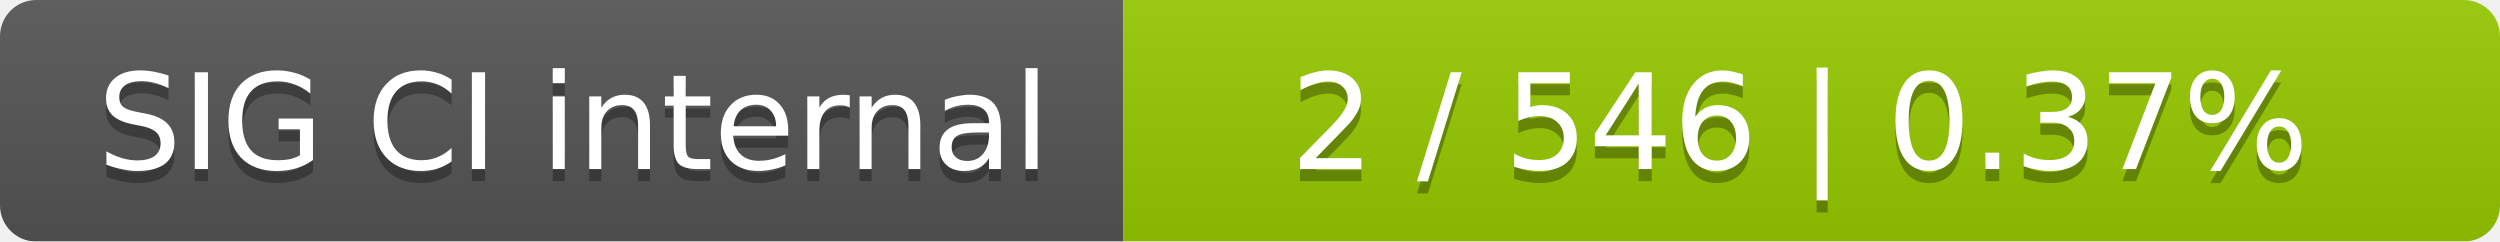
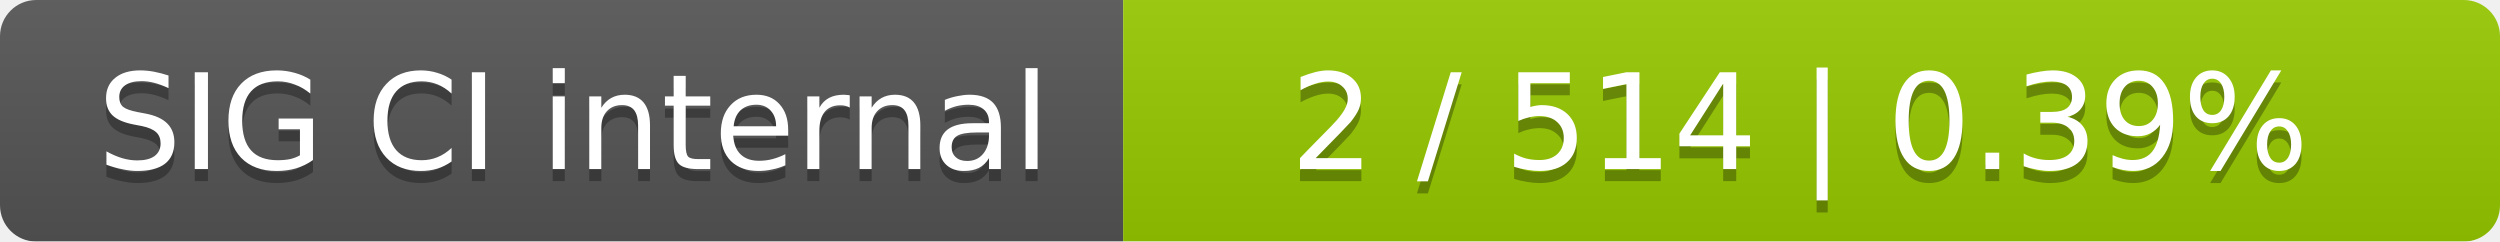
<svg xmlns="http://www.w3.org/2000/svg" width="207" height="20">
  <linearGradient id="smooth" x2="0" y2="100%">
    <stop offset="0" stop-color="#bbb" stop-opacity=".1" />
    <stop offset="1" stop-opacity=".1" />
  </linearGradient>
  <mask id="round">
    <rect width="207" height="20" rx="3" fill="#fff" />
  </mask>
  <g mask="url(#round)">
    <rect width="93" height="20" fill="#555" />
    <rect x="93" width="114" height="20" fill="#97ca00" />
    <rect width="207" height="20" fill="url(#smooth)" />
  </g>
  <g fill="#fff" text-anchor="middle" font-family="DejaVu Sans,Verdana,Geneva,sans-serif" font-size="11">
    <text x="47.5" y="15" fill="#010101" fill-opacity=".3">SIG CI internal</text>
    <text x="47.5" y="14">SIG CI internal</text>
-     <text x="149" y="15" fill="#010101" fill-opacity=".3">2 / 546    |    0.37%</text>
-     <text x="149" y="14">2 / 546    |    0.37%</text>
+     <text x="149" y="15" fill="#010101" fill-opacity=".3">2 / 514    |    0.39%</text>
+     <text x="149" y="14">2 / 514    |    0.39%</text>
  </g>
</svg>
